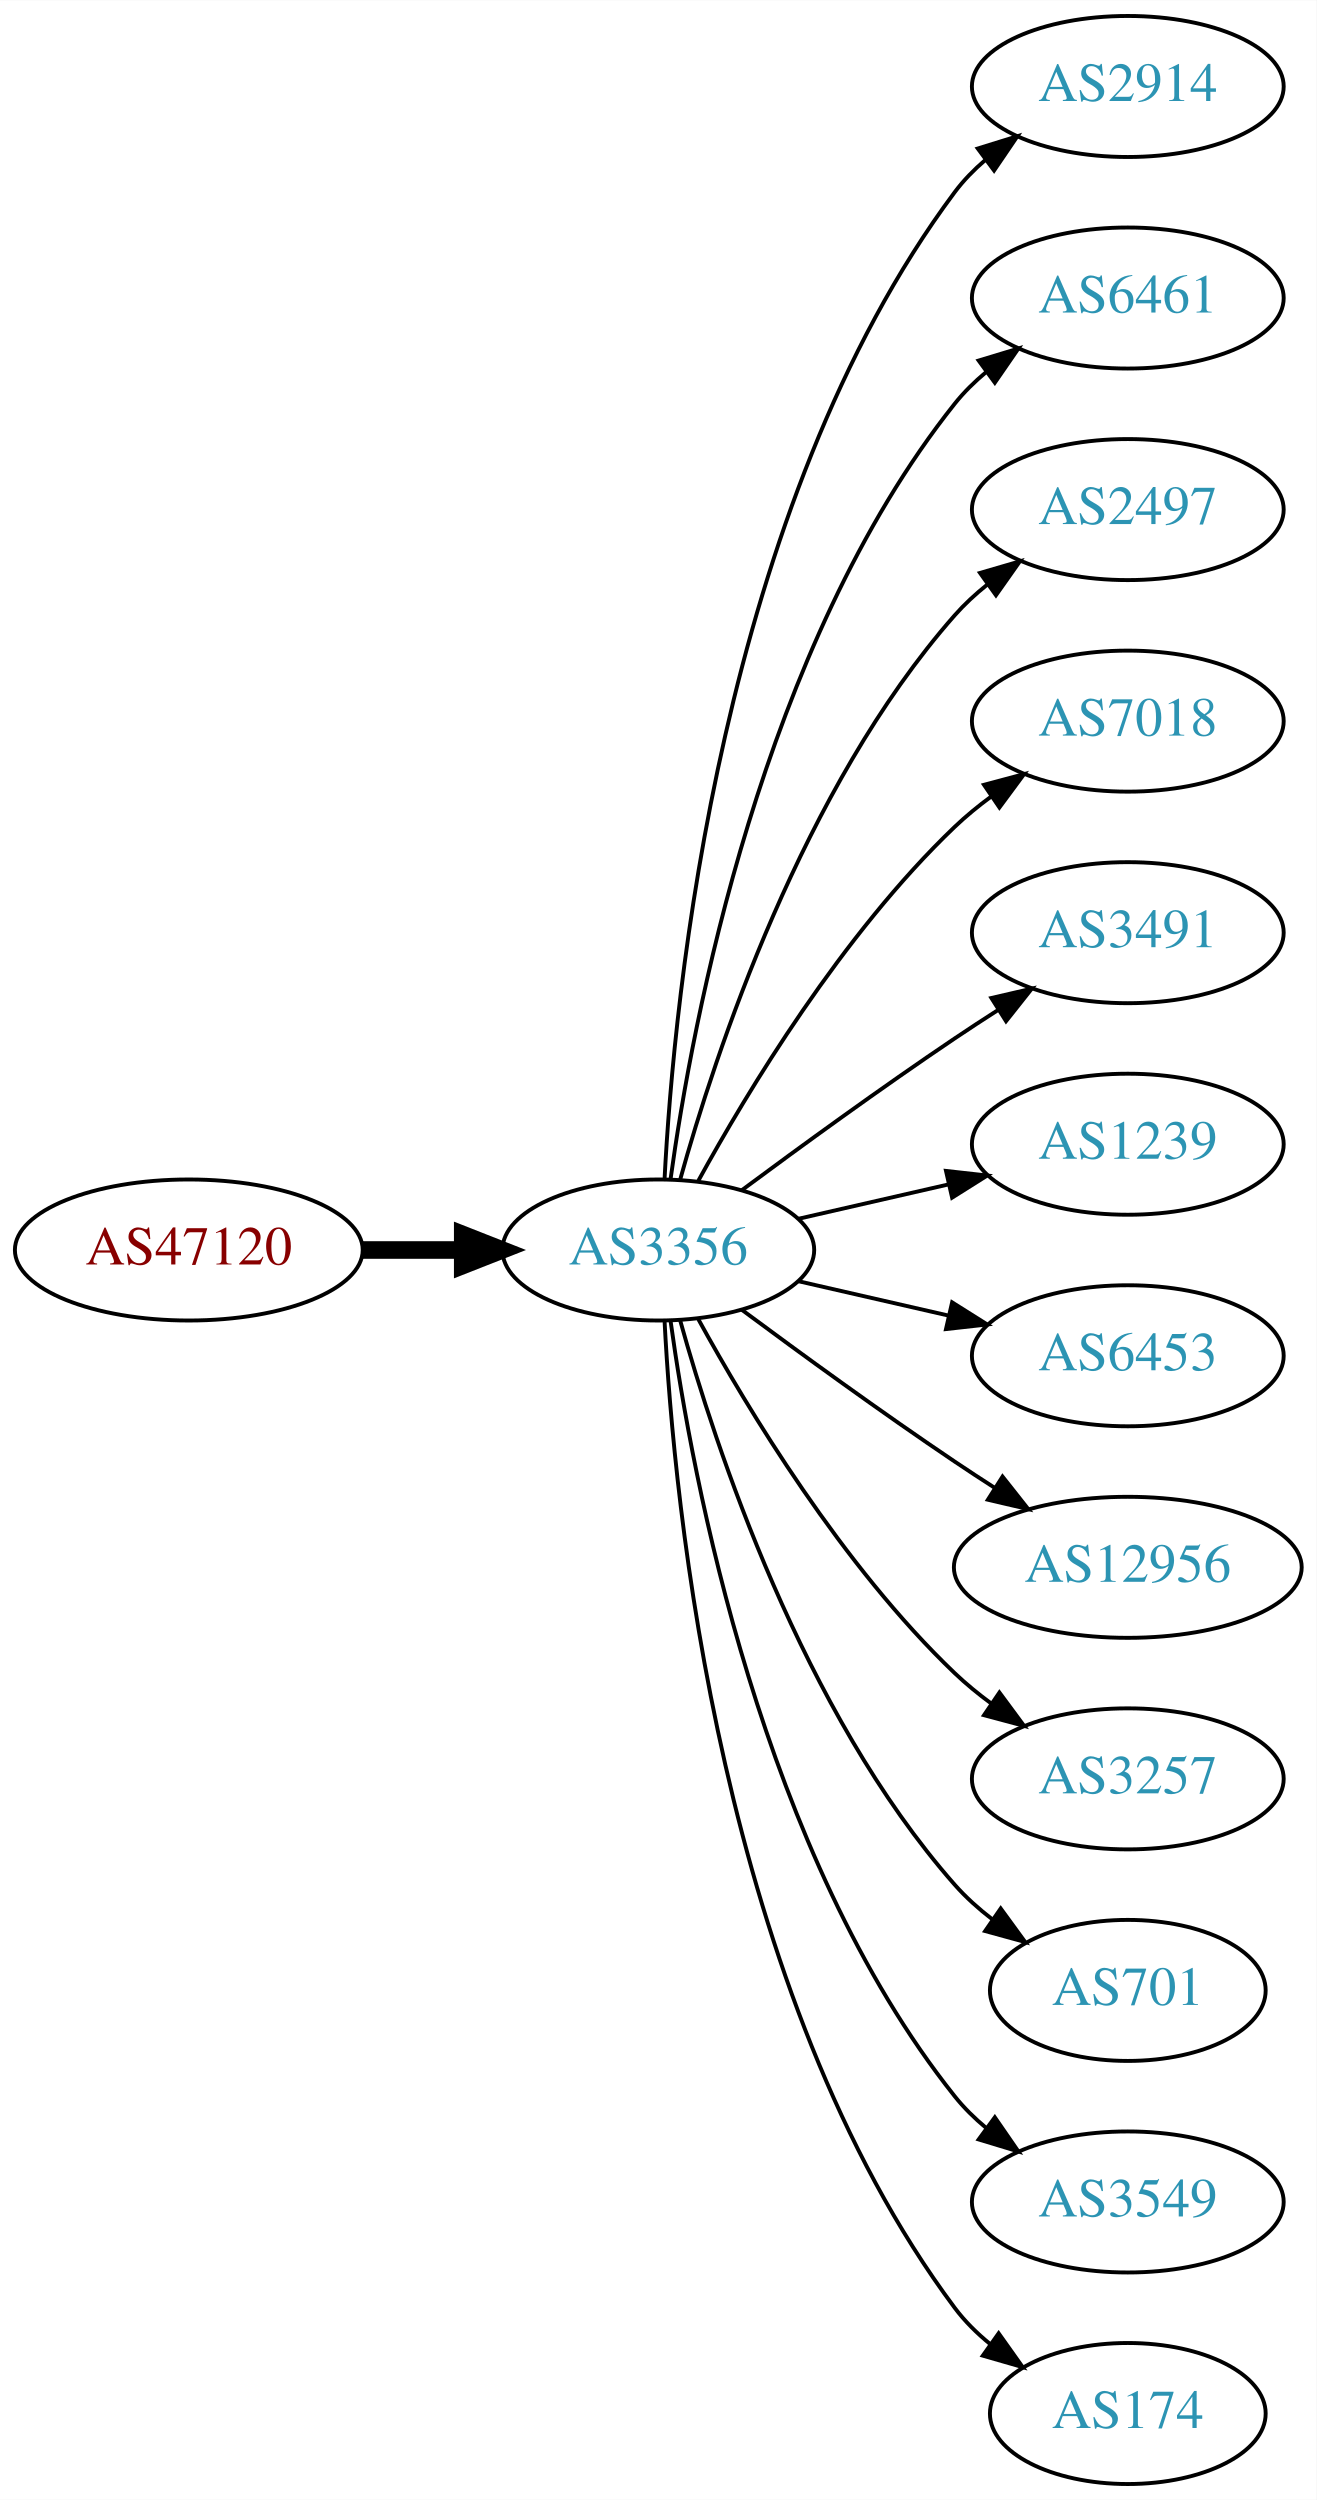
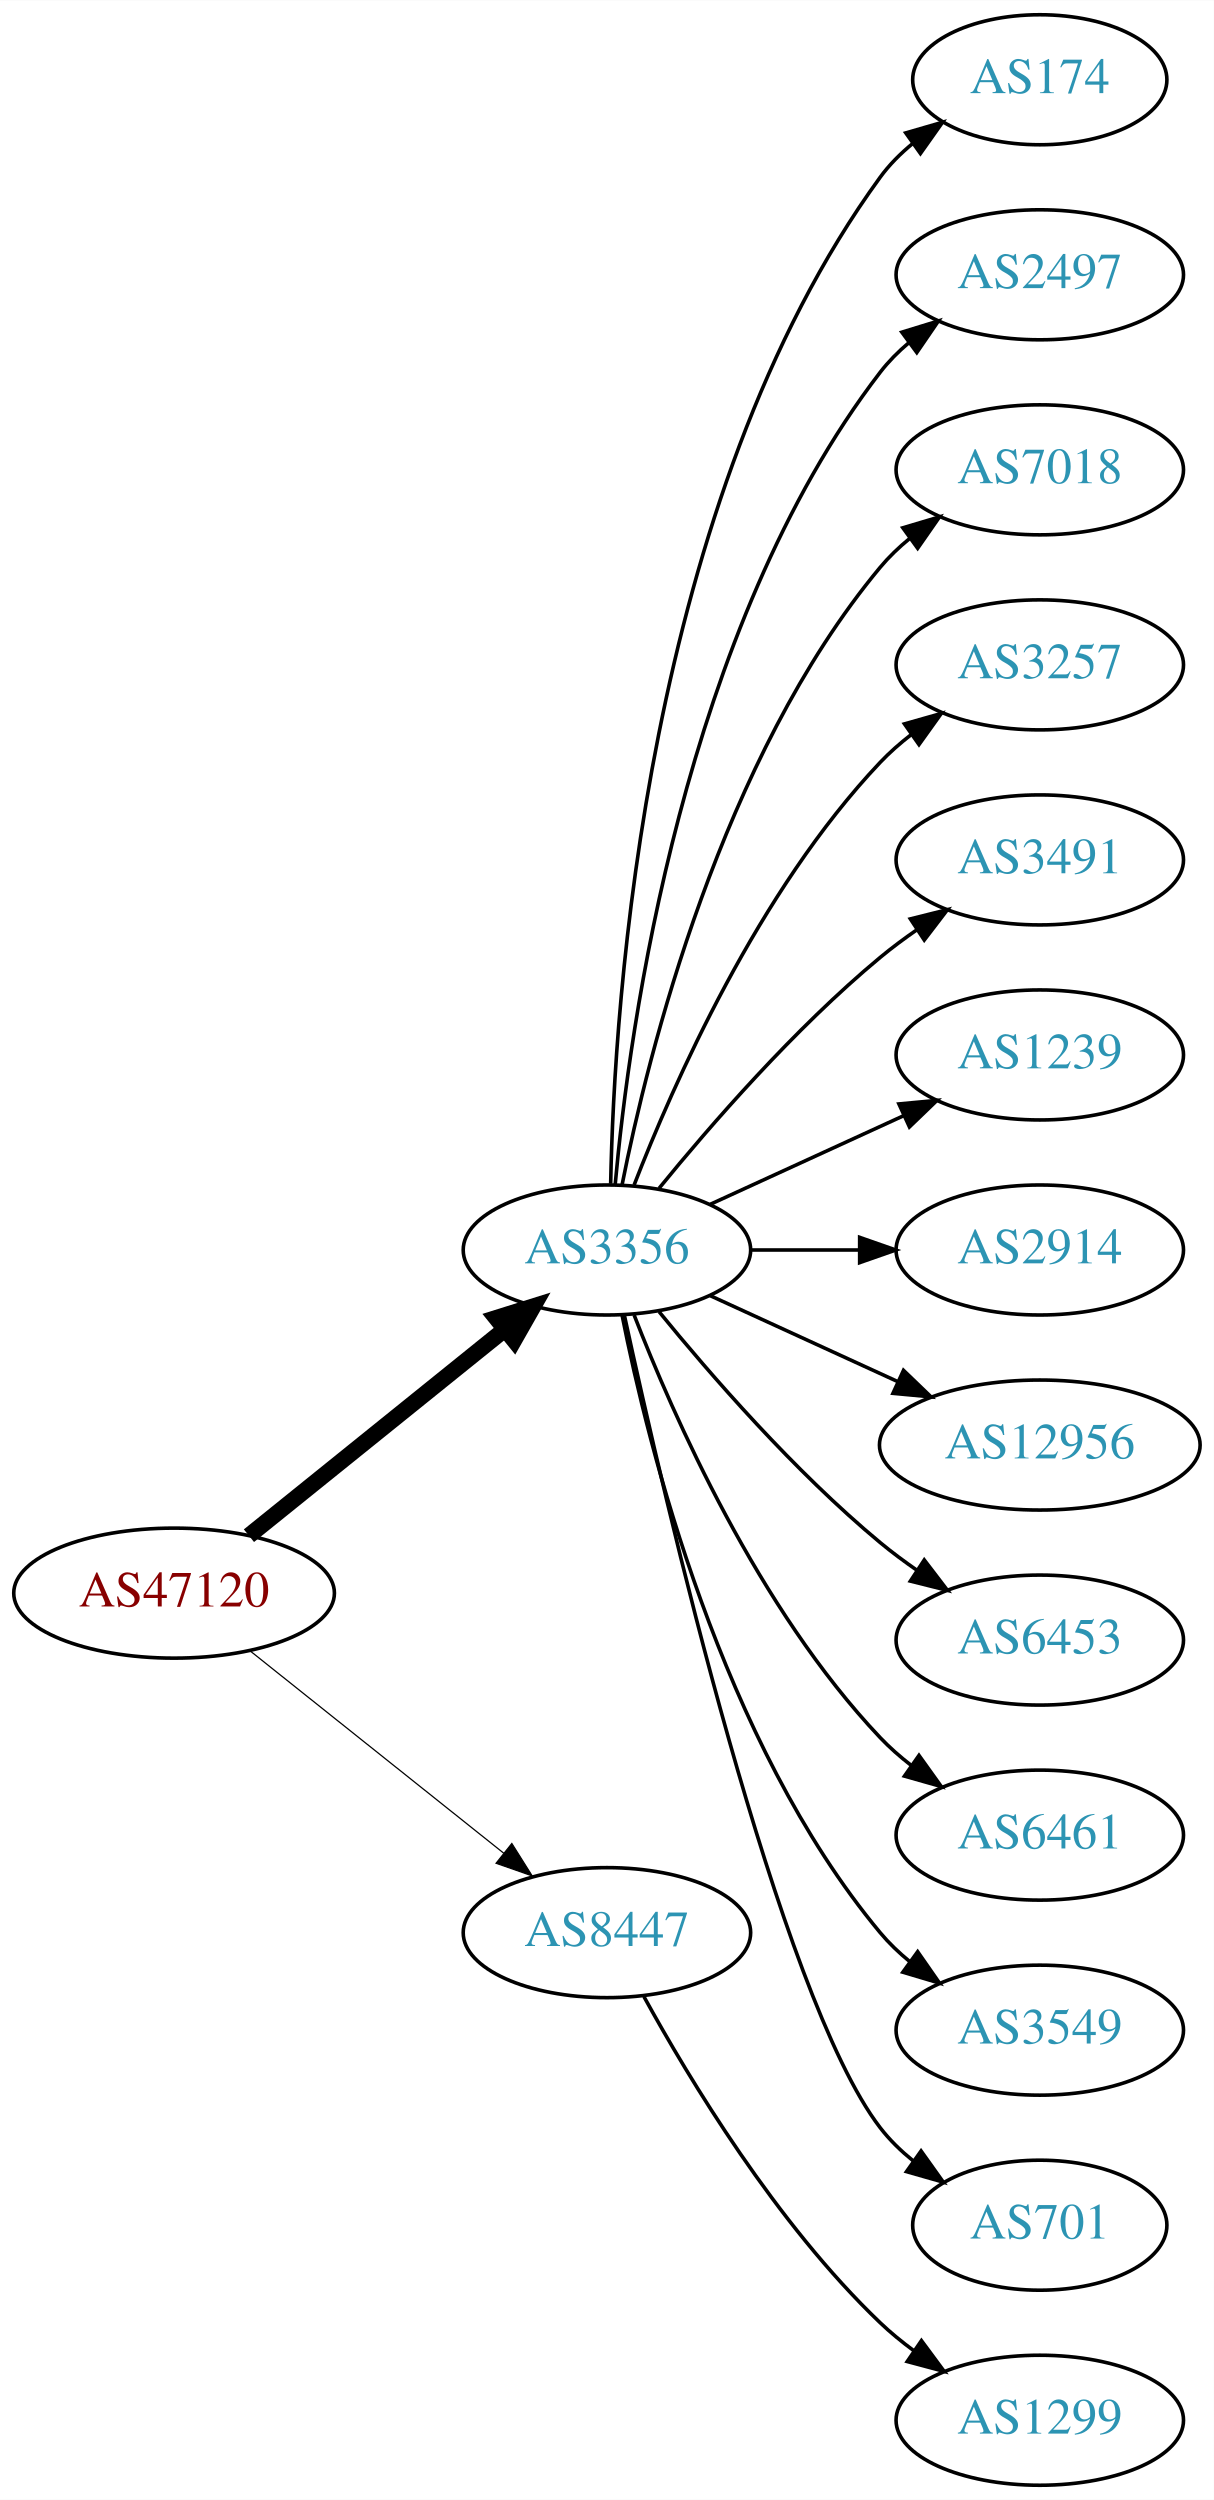
- <svg xmlns="http://www.w3.org/2000/svg" xmlns:xlink="http://www.w3.org/1999/xlink" width="336pt" height="638pt" viewBox="0.00 0.00 336.08 638.00">
-   <g id="graph0" class="graph" transform="scale(1 1) rotate(0) translate(4 634)">
-     <polygon fill="white" stroke="none" points="-4,4 -4,-634 332.077,-634 332.077,4 -4,4" />
+ <svg xmlns="http://www.w3.org/2000/svg" xmlns:xlink="http://www.w3.org/1999/xlink" width="336pt" height="692pt" viewBox="0.00 0.00 336.08 692.00">
+   <g id="graph0" class="graph" transform="scale(1 1) rotate(0) translate(4 688)">
+     <polygon fill="white" stroke="none" points="-4,4 -4,-688 332.077,-688 332.077,4 -4,4" />
    <g id="node1" class="node">
      <g id="a_node1">
        <a xlink:href="/asn/47120" xlink:title="AS47120 ~ Diamond Informatics GmbH [AT]">
-           <ellipse fill="#ffffff" stroke="black" cx="44.196" cy="-315" rx="44.393" ry="18" />
-           <text text-anchor="middle" x="44.196" y="-311.3" font-family="Times,serif" font-size="14.00" fill="#880000">AS47120</text>
+           <ellipse fill="#ffffff" stroke="black" cx="44.196" cy="-247" rx="44.393" ry="18" />
+           <text text-anchor="middle" x="44.196" y="-243.3" font-family="Times,serif" font-size="14.00" fill="#880000">AS47120</text>
        </a>
      </g>
    </g>
    <g id="node2" class="node">
      <g id="a_node2">
        <a xlink:href="/asn/3356" xlink:title="AS3356 ~ Level 3 Parent, LLC [US]">
-           <ellipse fill="#ffffff" stroke="black" cx="164.039" cy="-315" rx="39.794" ry="18" />
-           <text text-anchor="middle" x="164.039" y="-311.3" font-family="Times,serif" font-size="14.00" fill="#2c94b3">AS3356</text>
+           <ellipse fill="#ffffff" stroke="black" cx="164.039" cy="-342" rx="39.794" ry="18" />
+           <text text-anchor="middle" x="164.039" y="-338.3" font-family="Times,serif" font-size="14.00" fill="#2c94b3">AS3356</text>
        </a>
      </g>
    </g>
    <g id="edge1" class="edge">
-       <path fill="none" stroke="black" stroke-width="4.5" d="M88.407,-315C96.72,-315 105.482,-315 113.965,-315" />
-       <polygon fill="black" stroke="black" stroke-width="4.5" points="114.123,-318.938 124.123,-315 114.123,-311.063 114.123,-318.938" />
+       <path fill="none" stroke="black" stroke-width="4.5" d="M64.92,-262.901C84.325,-278.544 114.111,-302.557 135.775,-320.021" />
+       <polygon fill="black" stroke="black" stroke-width="4.5" points="133.386,-323.153 143.642,-326.363 138.328,-317.022 133.386,-323.153" />
    </g>
    <g id="node3" class="node">
      <g id="a_node3">
-         <a xlink:href="/asn/2914" xlink:title="AS2914 ~ NTT America, Inc. [US]">
-           <ellipse fill="#ffffff" stroke="black" cx="283.881" cy="-612" rx="39.794" ry="18" />
-           <text text-anchor="middle" x="283.881" y="-608.3" font-family="Times,serif" font-size="14.00" fill="#2c94b3">AS2914</text>
+         <a xlink:href="/asn/8447" xlink:title="AS8447 ~ A1 Telekom Austria AG [AT]">
+           <ellipse fill="#ffffff" stroke="black" cx="164.039" cy="-153" rx="39.794" ry="18" />
+           <text text-anchor="middle" x="164.039" y="-149.3" font-family="Times,serif" font-size="14.00" fill="#2c94b3">AS8447</text>
        </a>
      </g>
    </g>
    <g id="edge2" class="edge">
-       <path fill="none" stroke="black" d="M165.63,-333.023C168.007,-379.412 179.925,-504.893 239.685,-585 241.933,-588.013 244.624,-590.769 247.551,-593.272" />
-       <polygon fill="black" stroke="black" points="245.582,-596.169 255.702,-599.303 249.746,-590.542 245.582,-596.169" />
+       <path fill="none" stroke="black" stroke-width="0.346" d="M65.186,-231.054C84.518,-215.634 113.969,-192.141 135.512,-174.957" />
+       <polygon fill="black" stroke="black" stroke-width="0.346" points="137.708,-177.682 143.343,-168.71 133.343,-172.21 137.708,-177.682" />
    </g>
    <g id="node4" class="node">
      <g id="a_node4">
-         <a xlink:href="/asn/6461" xlink:title="AS6461 ~ Zayo Bandwidth [US]">
-           <ellipse fill="#ffffff" stroke="black" cx="283.881" cy="-558" rx="39.794" ry="18" />
-           <text text-anchor="middle" x="283.881" y="-554.3" font-family="Times,serif" font-size="14.00" fill="#2c94b3">AS6461</text>
+         <a xlink:href="/asn/174" xlink:title="AS174 ~ Cogent Communications [US]">
+           <ellipse fill="#ffffff" stroke="black" cx="283.881" cy="-666" rx="35.194" ry="18" />
+           <text text-anchor="middle" x="283.881" y="-662.3" font-family="Times,serif" font-size="14.00" fill="#2c94b3">AS174</text>
        </a>
      </g>
    </g>
    <g id="edge3" class="edge">
-       <path fill="none" stroke="black" d="M167.178,-333.17C172.678,-372.974 190.504,-469.233 239.685,-531 242.026,-533.94 244.781,-536.649 247.747,-539.121" />
-       <polygon fill="black" stroke="black" points="245.812,-542.042 255.953,-545.11 249.939,-536.388 245.812,-542.042" />
+       <path fill="none" stroke="black" d="M165.071,-360.337C166.044,-410.079 174.763,-549.806 239.685,-639 242.203,-642.459 245.311,-645.575 248.698,-648.354" />
+       <polygon fill="black" stroke="black" points="246.778,-651.284 256.956,-654.229 250.837,-645.58 246.778,-651.284" />
    </g>
    <g id="node5" class="node">
      <g id="a_node5">
        <a xlink:href="/asn/2497" xlink:title="AS2497 ~ Internet Initiative Japan Inc. [JP]">
-           <ellipse fill="#ffffff" stroke="black" cx="283.881" cy="-504" rx="39.794" ry="18" />
-           <text text-anchor="middle" x="283.881" y="-500.3" font-family="Times,serif" font-size="14.00" fill="#2c94b3">AS2497</text>
+           <ellipse fill="#ffffff" stroke="black" cx="283.881" cy="-612" rx="39.794" ry="18" />
+           <text text-anchor="middle" x="283.881" y="-608.3" font-family="Times,serif" font-size="14.00" fill="#2c94b3">AS2497</text>
        </a>
      </g>
    </g>
    <g id="edge4" class="edge">
-       <path fill="none" stroke="black" d="M169.612,-332.946C178.517,-364.995 200.801,-432.842 239.685,-477 242.169,-479.821 245.019,-482.449 248.044,-484.871" />
-       <polygon fill="black" stroke="black" points="246.162,-487.828 256.334,-490.791 250.23,-482.131 246.162,-487.828" />
+       <path fill="none" stroke="black" d="M166.323,-360.117C170.221,-403.332 185.238,-514.131 239.685,-585 241.975,-587.981 244.695,-590.716 247.639,-593.205" />
+       <polygon fill="black" stroke="black" points="245.686,-596.113 255.816,-599.218 249.833,-590.473 245.686,-596.113" />
    </g>
    <g id="node6" class="node">
      <g id="a_node6">
        <a xlink:href="/asn/7018" xlink:title="AS7018 ~ AT&amp;T Services, Inc. [US]">
-           <ellipse fill="#ffffff" stroke="black" cx="283.881" cy="-450" rx="39.794" ry="18" />
-           <text text-anchor="middle" x="283.881" y="-446.3" font-family="Times,serif" font-size="14.00" fill="#2c94b3">AS7018</text>
+           <ellipse fill="#ffffff" stroke="black" cx="283.881" cy="-558" rx="39.794" ry="18" />
+           <text text-anchor="middle" x="283.881" y="-554.3" font-family="Times,serif" font-size="14.00" fill="#2c94b3">AS7018</text>
        </a>
      </g>
    </g>
    <g id="edge5" class="edge">
-       <path fill="none" stroke="black" d="M174.28,-332.713C186.825,-355.561 211.002,-395.611 239.685,-423 242.553,-425.739 245.742,-428.347 249.051,-430.785" />
-       <polygon fill="black" stroke="black" points="247.175,-433.742 257.411,-436.477 251.114,-427.956 247.175,-433.742" />
+       <path fill="none" stroke="black" d="M168.237,-360.073C175.401,-396.141 195.675,-478.125 239.685,-531 242.09,-533.889 244.886,-536.563 247.879,-539.013" />
+       <polygon fill="black" stroke="black" points="245.967,-541.95 256.122,-544.973 250.069,-536.277 245.967,-541.95" />
    </g>
    <g id="node7" class="node">
      <g id="a_node7">
-         <a xlink:href="/asn/3491" xlink:title="AS3491 ~ PCCW Global, Inc. [US]">
-           <ellipse fill="#ffffff" stroke="black" cx="283.881" cy="-396" rx="39.794" ry="18" />
-           <text text-anchor="middle" x="283.881" y="-392.3" font-family="Times,serif" font-size="14.00" fill="#2c94b3">AS3491</text>
+         <a xlink:href="/asn/3257" xlink:title="AS3257 ~ GTT [DE]">
+           <ellipse fill="#ffffff" stroke="black" cx="283.881" cy="-504" rx="39.794" ry="18" />
+           <text text-anchor="middle" x="283.881" y="-500.3" font-family="Times,serif" font-size="14.00" fill="#2c94b3">AS3257</text>
        </a>
      </g>
    </g>
    <g id="edge6" class="edge">
-       <path fill="none" stroke="black" d="M185.369,-330.277C200.231,-341.304 220.976,-356.407 239.685,-369 243.234,-371.389 246.984,-373.839 250.733,-376.242" />
-       <polygon fill="black" stroke="black" points="249.059,-379.325 259.381,-381.712 252.801,-373.409 249.059,-379.325" />
+       <path fill="none" stroke="black" d="M171.562,-359.994C182.312,-387.728 205.969,-441.429 239.685,-477 242.271,-479.728 245.188,-482.294 248.257,-484.677" />
+       <polygon fill="black" stroke="black" points="246.411,-487.658 256.605,-490.543 250.435,-481.93 246.411,-487.658" />
    </g>
    <g id="node8" class="node">
      <g id="a_node8">
-         <a xlink:href="/asn/1239" xlink:title="AS1239 ~ Sprint [US]">
-           <ellipse fill="#ffffff" stroke="black" cx="283.881" cy="-342" rx="39.794" ry="18" />
-           <text text-anchor="middle" x="283.881" y="-338.3" font-family="Times,serif" font-size="14.00" fill="#2c94b3">AS1239</text>
+         <a xlink:href="/asn/3491" xlink:title="AS3491 ~ PCCW Global, Inc. [US]">
+           <ellipse fill="#ffffff" stroke="black" cx="283.881" cy="-450" rx="39.794" ry="18" />
+           <text text-anchor="middle" x="283.881" y="-446.3" font-family="Times,serif" font-size="14.00" fill="#2c94b3">AS3491</text>
        </a>
      </g>
    </g>
    <g id="edge7" class="edge">
-       <path fill="none" stroke="black" d="M199.758,-322.955C211.758,-325.704 225.379,-328.825 238.071,-331.733" />
-       <polygon fill="black" stroke="black" points="237.474,-335.187 248.003,-334.009 239.037,-328.364 237.474,-335.187" />
+       <path fill="none" stroke="black" d="M178.458,-359.065C192.572,-376.375 215.987,-403.345 239.685,-423 242.901,-425.668 246.402,-428.27 249.972,-430.741" />
+       <polygon fill="black" stroke="black" points="248.05,-433.666 258.329,-436.236 251.896,-427.817 248.05,-433.666" />
    </g>
    <g id="node9" class="node">
      <g id="a_node9">
-         <a xlink:href="/asn/6453" xlink:title="AS6453 ~ TATA COMMUNICATIONS (AMERICA) INC [US]">
-           <ellipse fill="#ffffff" stroke="black" cx="283.881" cy="-288" rx="39.794" ry="18" />
-           <text text-anchor="middle" x="283.881" y="-284.3" font-family="Times,serif" font-size="14.00" fill="#2c94b3">AS6453</text>
+         <a xlink:href="/asn/1239" xlink:title="AS1239 ~ Sprint [US]">
+           <ellipse fill="#ffffff" stroke="black" cx="283.881" cy="-396" rx="39.794" ry="18" />
+           <text text-anchor="middle" x="283.881" y="-392.3" font-family="Times,serif" font-size="14.00" fill="#2c94b3">AS1239</text>
        </a>
      </g>
    </g>
    <g id="edge8" class="edge">
-       <path fill="none" stroke="black" d="M199.758,-307.045C211.758,-304.296 225.379,-301.175 238.071,-298.267" />
-       <polygon fill="black" stroke="black" points="239.037,-301.636 248.003,-295.991 237.474,-294.813 239.037,-301.636" />
+       <path fill="none" stroke="black" d="M192.667,-354.661C208.624,-361.973 228.895,-371.261 246.178,-379.181" />
+       <polygon fill="black" stroke="black" points="244.876,-382.435 255.425,-383.419 247.793,-376.071 244.876,-382.435" />
    </g>
    <g id="node10" class="node">
      <g id="a_node10">
-         <a xlink:href="/asn/12956" xlink:title="AS12956 ~ TELXIUS [ES]">
-           <ellipse fill="#ffffff" stroke="black" cx="283.881" cy="-234" rx="44.393" ry="18" />
-           <text text-anchor="middle" x="283.881" y="-230.3" font-family="Times,serif" font-size="14.00" fill="#2c94b3">AS12956</text>
+         <a xlink:href="/asn/2914" xlink:title="AS2914 ~ NTT America, Inc. [US]">
+           <ellipse fill="#ffffff" stroke="black" cx="283.881" cy="-342" rx="39.794" ry="18" />
+           <text text-anchor="middle" x="283.881" y="-338.3" font-family="Times,serif" font-size="14.00" fill="#2c94b3">AS2914</text>
        </a>
      </g>
    </g>
    <g id="edge9" class="edge">
-       <path fill="none" stroke="black" d="M185.369,-299.723C200.231,-288.696 220.976,-273.593 239.685,-261 242.975,-258.785 246.438,-256.518 249.912,-254.285" />
-       <polygon fill="black" stroke="black" points="251.909,-257.163 258.479,-248.852 248.16,-251.252 251.909,-257.163" />
+       <path fill="none" stroke="black" d="M203.951,-342C213.505,-342 223.854,-342 233.817,-342" />
+       <polygon fill="black" stroke="black" points="234.009,-345.5 244.009,-342 234.009,-338.5 234.009,-345.5" />
    </g>
    <g id="node11" class="node">
      <g id="a_node11">
-         <a xlink:href="/asn/3257" xlink:title="AS3257 ~ GTT [DE]">
-           <ellipse fill="#ffffff" stroke="black" cx="283.881" cy="-180" rx="39.794" ry="18" />
-           <text text-anchor="middle" x="283.881" y="-176.3" font-family="Times,serif" font-size="14.00" fill="#2c94b3">AS3257</text>
+         <a xlink:href="/asn/12956" xlink:title="AS12956 ~ TELXIUS [ES]">
+           <ellipse fill="#ffffff" stroke="black" cx="283.881" cy="-288" rx="44.393" ry="18" />
+           <text text-anchor="middle" x="283.881" y="-284.3" font-family="Times,serif" font-size="14.00" fill="#2c94b3">AS12956</text>
        </a>
      </g>
    </g>
    <g id="edge10" class="edge">
-       <path fill="none" stroke="black" d="M174.28,-297.287C186.825,-274.439 211.002,-234.389 239.685,-207 242.553,-204.261 245.742,-201.653 249.051,-199.215" />
-       <polygon fill="black" stroke="black" points="251.114,-202.044 257.411,-193.523 247.175,-196.258 251.114,-202.044" />
+       <path fill="none" stroke="black" d="M192.667,-329.339C208.165,-322.238 227.732,-313.272 244.678,-305.506" />
+       <polygon fill="black" stroke="black" points="246.148,-308.683 253.781,-301.335 243.232,-302.319 246.148,-308.683" />
    </g>
    <g id="node12" class="node">
      <g id="a_node12">
-         <a xlink:href="/asn/701" xlink:title="AS701 ~ UUNET [US]">
-           <ellipse fill="#ffffff" stroke="black" cx="283.881" cy="-126" rx="35.194" ry="18" />
-           <text text-anchor="middle" x="283.881" y="-122.3" font-family="Times,serif" font-size="14.00" fill="#2c94b3">AS701</text>
+         <a xlink:href="/asn/6453" xlink:title="AS6453 ~ TATA COMMUNICATIONS (AMERICA) INC [US]">
+           <ellipse fill="#ffffff" stroke="black" cx="283.881" cy="-234" rx="39.794" ry="18" />
+           <text text-anchor="middle" x="283.881" y="-230.3" font-family="Times,serif" font-size="14.00" fill="#2c94b3">AS6453</text>
        </a>
      </g>
    </g>
    <g id="edge11" class="edge">
-       <path fill="none" stroke="black" d="M169.612,-297.054C178.517,-265.005 200.801,-197.158 239.685,-153 242.512,-149.789 245.814,-146.828 249.309,-144.136" />
-       <polygon fill="black" stroke="black" points="251.443,-146.916 257.684,-138.355 247.466,-141.155 251.443,-146.916" />
+       <path fill="none" stroke="black" d="M178.458,-324.935C192.572,-307.625 215.987,-280.655 239.685,-261 242.901,-258.332 246.402,-255.73 249.972,-253.259" />
+       <polygon fill="black" stroke="black" points="251.896,-256.183 258.329,-247.764 248.05,-250.334 251.896,-256.183" />
    </g>
    <g id="node13" class="node">
      <g id="a_node13">
-         <a xlink:href="/asn/3549" xlink:title="AS3549 ~ Level 3 Parent, LLC [US]">
-           <ellipse fill="#ffffff" stroke="black" cx="283.881" cy="-72" rx="39.794" ry="18" />
-           <text text-anchor="middle" x="283.881" y="-68.3" font-family="Times,serif" font-size="14.00" fill="#2c94b3">AS3549</text>
+         <a xlink:href="/asn/6461" xlink:title="AS6461 ~ Zayo Bandwidth [US]">
+           <ellipse fill="#ffffff" stroke="black" cx="283.881" cy="-180" rx="39.794" ry="18" />
+           <text text-anchor="middle" x="283.881" y="-176.3" font-family="Times,serif" font-size="14.00" fill="#2c94b3">AS6461</text>
        </a>
      </g>
    </g>
    <g id="edge12" class="edge">
-       <path fill="none" stroke="black" d="M167.178,-296.83C172.678,-257.026 190.504,-160.767 239.685,-99 242.026,-96.06 244.781,-93.351 247.747,-90.879" />
-       <polygon fill="black" stroke="black" points="249.939,-93.612 255.953,-84.89 245.812,-87.958 249.939,-93.612" />
+       <path fill="none" stroke="black" d="M171.562,-324.006C182.312,-296.272 205.969,-242.571 239.685,-207 242.271,-204.272 245.188,-201.706 248.257,-199.323" />
+       <polygon fill="black" stroke="black" points="250.435,-202.07 256.605,-193.457 246.411,-196.342 250.435,-202.07" />
    </g>
    <g id="node14" class="node">
      <g id="a_node14">
-         <a xlink:href="/asn/174" xlink:title="AS174 ~ Cogent Communications [US]">
-           <ellipse fill="#ffffff" stroke="black" cx="283.881" cy="-18" rx="35.194" ry="18" />
-           <text text-anchor="middle" x="283.881" y="-14.3" font-family="Times,serif" font-size="14.00" fill="#2c94b3">AS174</text>
+         <a xlink:href="/asn/3549" xlink:title="AS3549 ~ Level 3 Parent, LLC [US]">
+           <ellipse fill="#ffffff" stroke="black" cx="283.881" cy="-126" rx="39.794" ry="18" />
+           <text text-anchor="middle" x="283.881" y="-122.3" font-family="Times,serif" font-size="14.00" fill="#2c94b3">AS3549</text>
        </a>
      </g>
    </g>
    <g id="edge13" class="edge">
-       <path fill="none" stroke="black" d="M165.63,-296.977C168.007,-250.588 179.925,-125.107 239.685,-45 242.243,-41.571 245.377,-38.474 248.778,-35.705" />
-       <polygon fill="black" stroke="black" points="250.916,-38.479 257.051,-29.841 246.868,-32.769 250.916,-38.479" />
+       <path fill="none" stroke="black" d="M168.237,-323.927C175.401,-287.859 195.675,-205.875 239.685,-153 242.09,-150.111 244.886,-147.437 247.879,-144.987" />
+       <polygon fill="black" stroke="black" points="250.069,-147.723 256.122,-139.027 245.967,-142.05 250.069,-147.723" />
+     </g>
+     <g id="node15" class="node">
+       <g id="a_node15">
+         <a xlink:href="/asn/701" xlink:title="AS701 ~ UUNET [US]">
+           <ellipse fill="#ffffff" stroke="black" cx="283.881" cy="-72" rx="35.194" ry="18" />
+           <text text-anchor="middle" x="283.881" y="-68.3" font-family="Times,serif" font-size="14.00" fill="#2c94b3">AS701</text>
+         </a>
+       </g>
+     </g>
+     <g id="edge14" class="edge">
+       <path fill="none" stroke="black" d="M168.9,-323.775C179.768,-273.729 211.655,-135.484 239.685,-99 242.292,-95.608 245.455,-92.533 248.873,-89.777" />
+       <polygon fill="black" stroke="black" points="251.011,-92.552 257.164,-83.927 246.976,-86.832 251.011,-92.552" />
+     </g>
+     <g id="node16" class="node">
+       <g id="a_node16">
+         <a xlink:href="/asn/1299" xlink:title="AS1299 ~ Telia Carrier [EU]">
+           <ellipse fill="#ffffff" stroke="black" cx="283.881" cy="-18" rx="39.794" ry="18" />
+           <text text-anchor="middle" x="283.881" y="-14.3" font-family="Times,serif" font-size="14.00" fill="#2c94b3">AS1299</text>
+         </a>
+       </g>
+     </g>
+     <g id="edge15" class="edge">
+       <path fill="none" stroke="black" d="M174.28,-135.287C186.825,-112.439 211.002,-72.389 239.685,-45 242.553,-42.261 245.742,-39.653 249.051,-37.215" />
+       <polygon fill="black" stroke="black" points="251.114,-40.044 257.411,-31.523 247.175,-34.258 251.114,-40.044" />
    </g>
  </g>
</svg>
